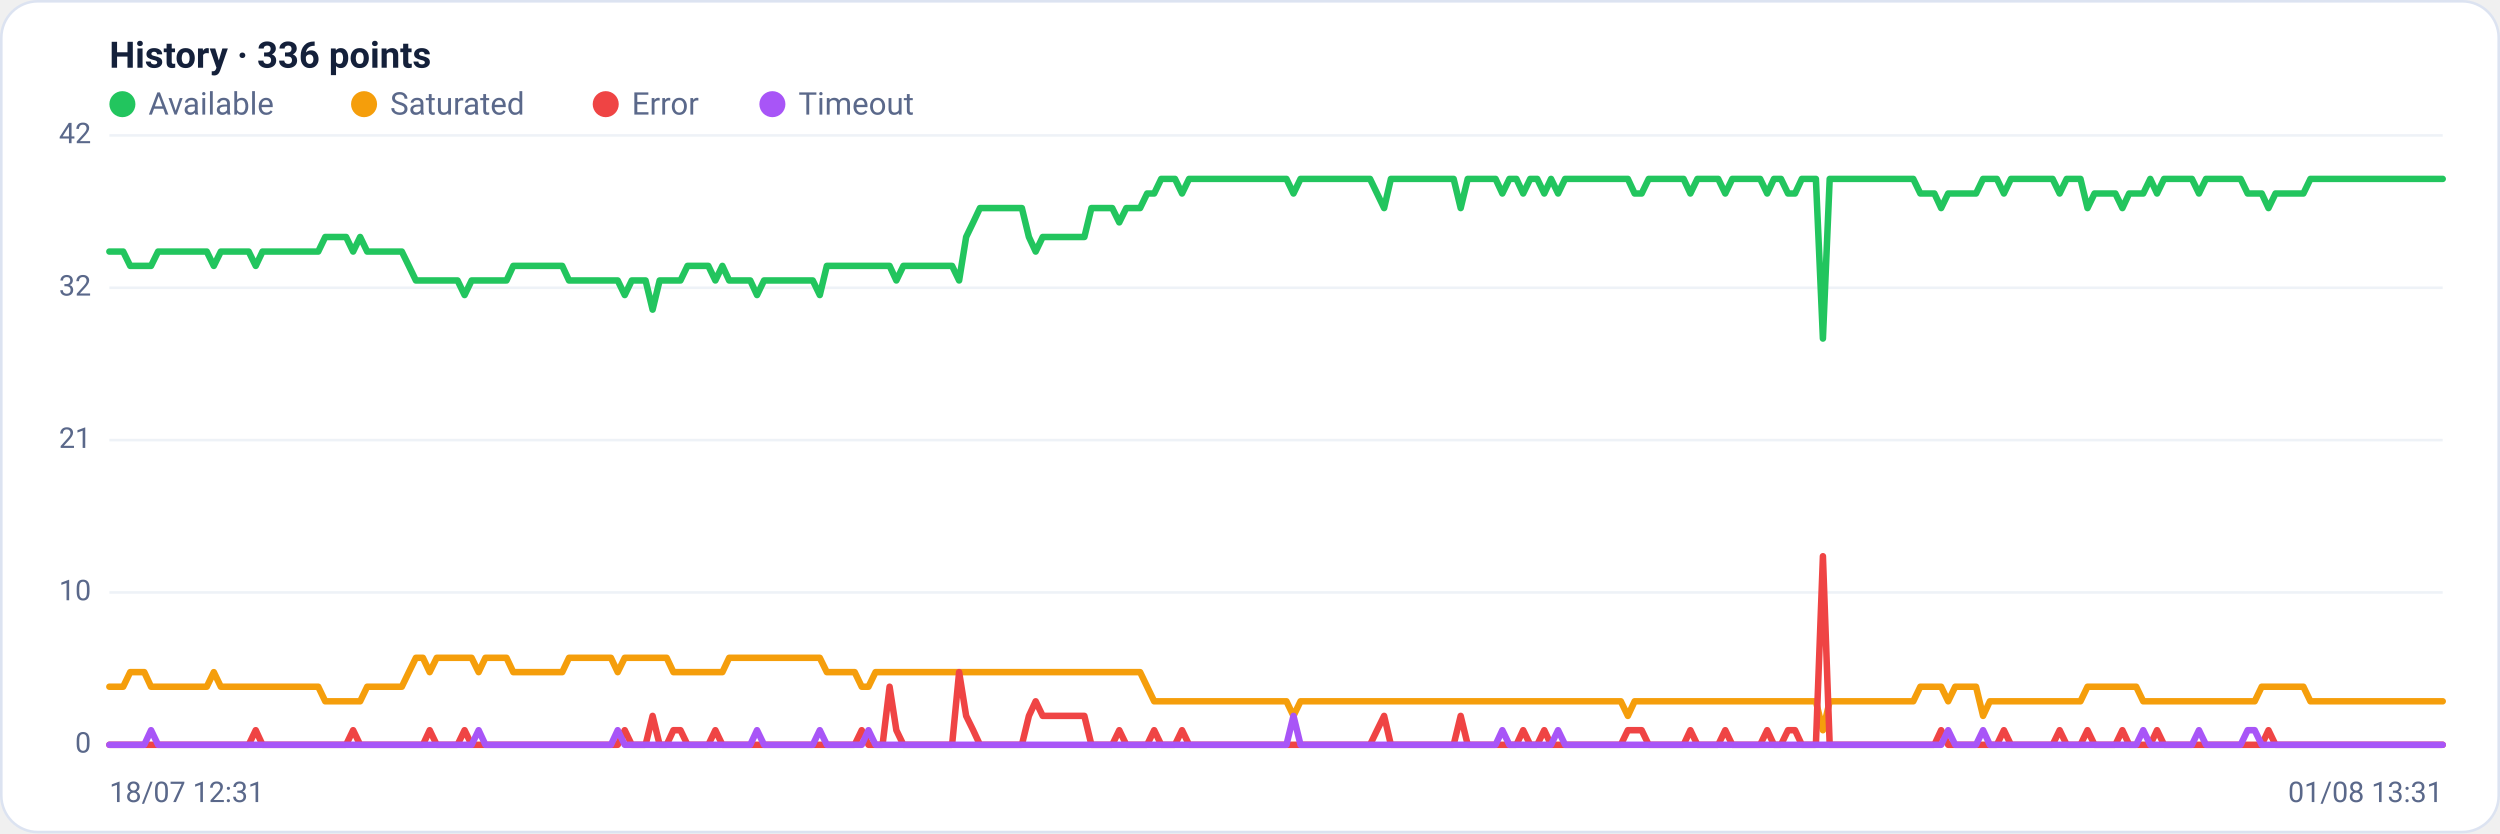
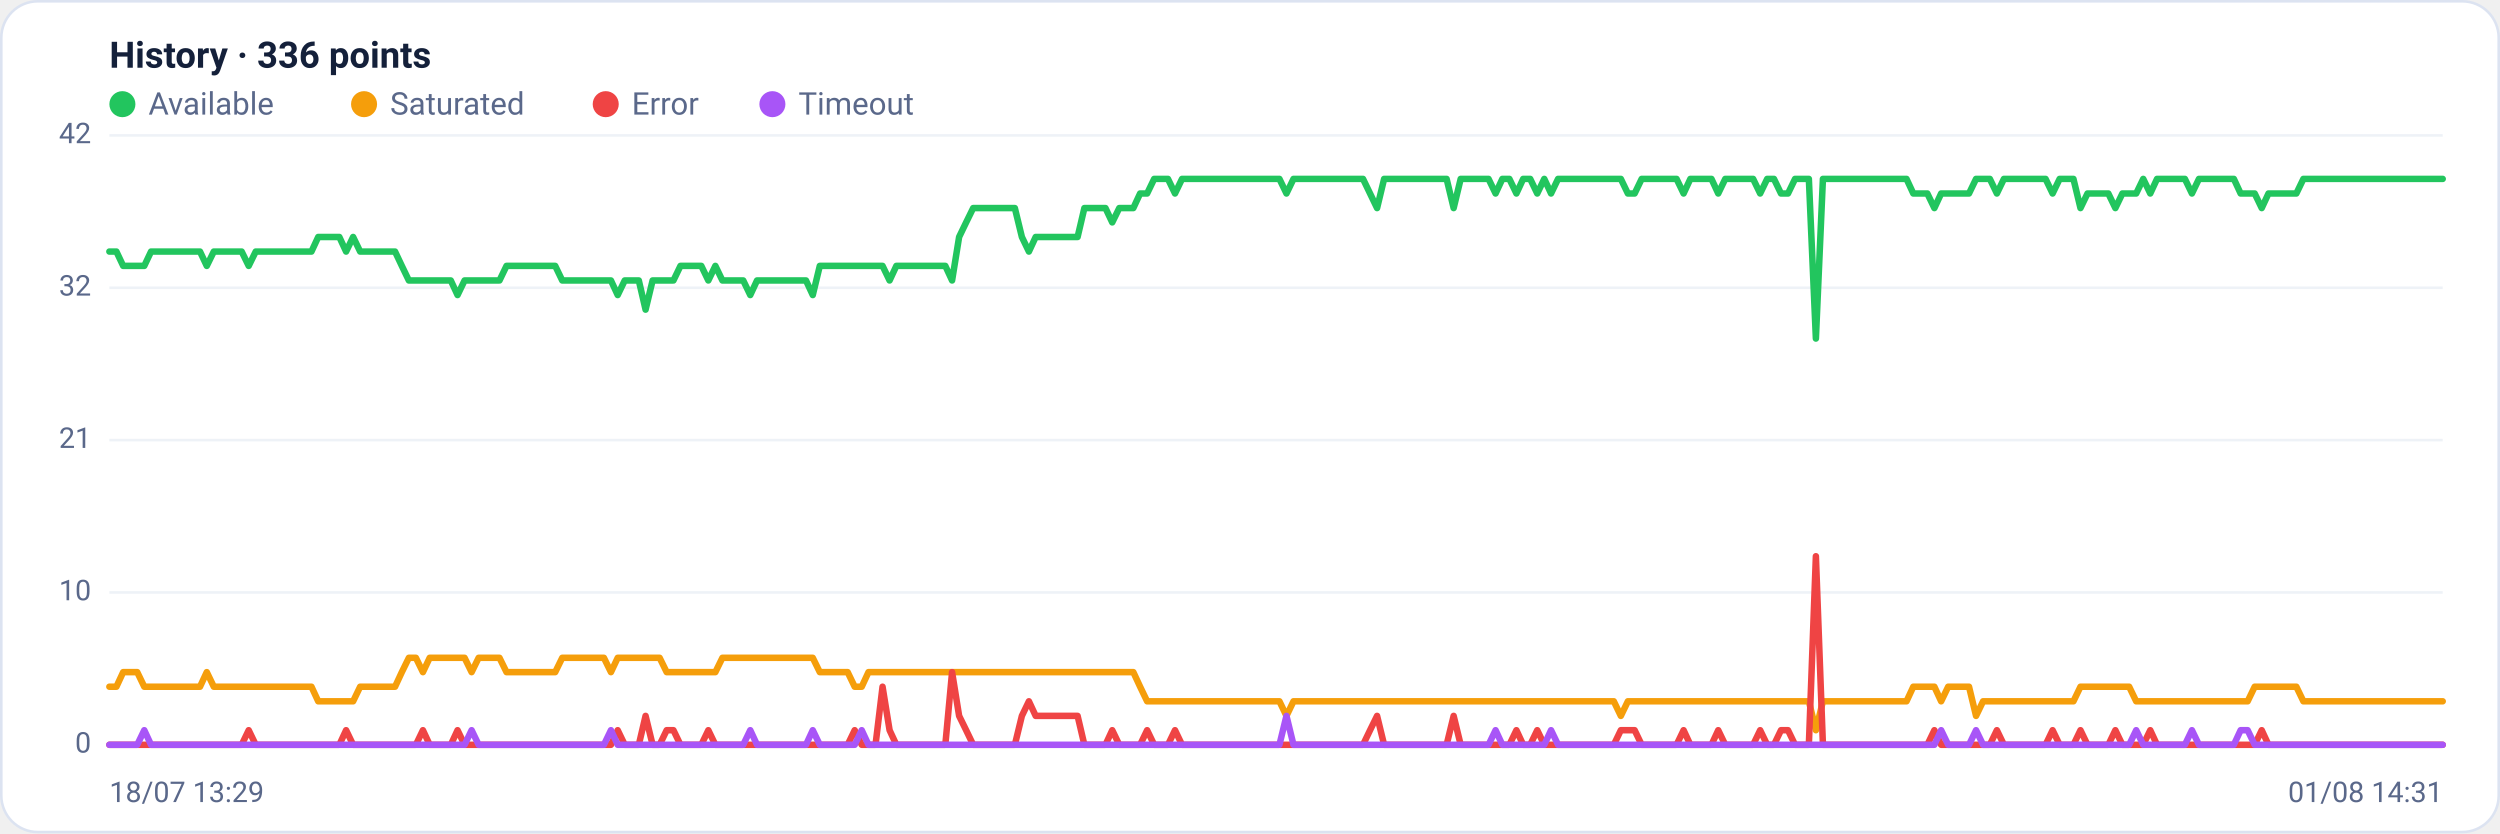
<svg xmlns="http://www.w3.org/2000/svg" viewBox="0 0 960 320" width="960" height="320" font-family="Segoe UI, system-ui, -apple-system, Roboto, Helvetica, Arial, sans-serif" role="img" aria-label="Availability history per region">
  <rect x="0.5" y="0.5" width="959" height="319" rx="14" fill="#ffffff" stroke="#dce3f1" />
  <text x="42" y="26" font-size="14" font-weight="600" fill="#14203a">History · 336 points</text>
  <circle cx="47" cy="40" r="5" fill="#22c55e" />
  <text x="57" y="44" font-size="12" fill="#5a688a">Available</text>
  <circle cx="139.8" cy="40" r="5" fill="#f59e0b" />
  <text x="149.8" y="44" font-size="12" fill="#5a688a">Saturated</text>
  <circle cx="232.6" cy="40" r="5" fill="#ef4444" />
  <text x="242.6" y="44" font-size="12" fill="#5a688a">Error</text>
  <circle cx="296.6" cy="40" r="5" fill="#a855f7" />
  <text x="306.6" y="44" font-size="12" fill="#5a688a">Timeout</text>
  <line x1="42" y1="286.0" x2="938" y2="286.0" stroke="#eef2f7" stroke-width="1" />
  <text x="35" y="289.0" text-anchor="end" font-size="11" fill="#5a688a">0</text>
  <line x1="42" y1="227.5" x2="938" y2="227.5" stroke="#eef2f7" stroke-width="1" />
  <text x="35" y="230.5" text-anchor="end" font-size="11" fill="#5a688a">10</text>
  <line x1="42" y1="169.0" x2="938" y2="169.0" stroke="#eef2f7" stroke-width="1" />
  <text x="35" y="172.0" text-anchor="end" font-size="11" fill="#5a688a">21</text>
  <line x1="42" y1="110.5" x2="938" y2="110.5" stroke="#eef2f7" stroke-width="1" />
  <text x="35" y="113.5" text-anchor="end" font-size="11" fill="#5a688a">32</text>
  <line x1="42" y1="52.0" x2="938" y2="52.0" stroke="#eef2f7" stroke-width="1" />
  <text x="35" y="55.0" text-anchor="end" font-size="11" fill="#5a688a">42</text>
-   <polyline fill="none" stroke="#22c55e" stroke-width="2.5" stroke-linejoin="round" stroke-linecap="round" points="42.0,96.6 44.7,96.6 47.3,96.6 50.0,102.1 52.7,102.1 55.4,102.1 58.0,102.1 60.7,96.6 63.4,96.6 66.1,96.6 68.7,96.6 71.4,96.6 74.1,96.6 76.8,96.6 79.4,96.6 82.1,102.1 84.8,96.6 87.5,96.6 90.1,96.6 92.8,96.6 95.5,96.6 98.2,102.1 100.8,96.6 103.5,96.6 106.2,96.6 108.9,96.6 111.5,96.6 114.2,96.6 116.9,96.6 119.6,96.6 122.2,96.6 124.9,91.0 127.6,91.0 130.3,91.0 132.9,91.0 135.6,96.6 138.3,91.0 141.0,96.6 143.6,96.6 146.3,96.6 149.0,96.6 151.7,96.6 154.3,96.6 157.0,102.1 159.7,107.7 162.4,107.7 165.0,107.7 167.7,107.7 170.4,107.7 173.1,107.7 175.7,107.7 178.4,113.3 181.1,107.7 183.8,107.7 186.4,107.7 189.1,107.7 191.8,107.7 194.5,107.7 197.1,102.1 199.8,102.1 202.5,102.1 205.2,102.1 207.8,102.1 210.5,102.1 213.2,102.1 215.9,102.1 218.5,107.7 221.2,107.7 223.9,107.7 226.5,107.7 229.2,107.7 231.9,107.7 234.6,107.7 237.2,107.7 239.9,113.3 242.6,107.7 245.3,107.7 247.9,107.7 250.6,118.9 253.3,107.7 256.0,107.7 258.6,107.7 261.3,107.7 264.0,102.1 266.7,102.1 269.3,102.1 272.0,102.1 274.7,107.7 277.4,102.1 280.0,107.7 282.7,107.7 285.4,107.7 288.1,107.7 290.7,113.3 293.4,107.7 296.1,107.7 298.8,107.7 301.4,107.7 304.1,107.7 306.8,107.7 309.5,107.7 312.1,107.7 314.8,113.3 317.5,102.1 320.2,102.1 322.8,102.1 325.5,102.1 328.2,102.1 330.9,102.1 333.5,102.1 336.2,102.1 338.9,102.1 341.6,102.1 344.2,107.7 346.9,102.1 349.6,102.1 352.3,102.1 354.9,102.1 357.6,102.1 360.3,102.1 363.0,102.1 365.6,102.1 368.3,107.7 371.0,91.0 373.7,85.4 376.3,79.9 379.0,79.9 381.7,79.9 384.4,79.9 387.0,79.9 389.7,79.9 392.4,79.9 395.1,91.0 397.7,96.6 400.4,91.0 403.1,91.0 405.7,91.0 408.4,91.0 411.1,91.0 413.8,91.0 416.4,91.0 419.1,79.9 421.8,79.9 424.5,79.9 427.1,79.9 429.8,85.4 432.5,79.9 435.2,79.9 437.8,79.9 440.5,74.3 443.2,74.3 445.9,68.7 448.5,68.7 451.2,68.7 453.9,74.3 456.6,68.7 459.2,68.7 461.9,68.7 464.6,68.7 467.3,68.7 469.9,68.7 472.6,68.7 475.3,68.7 478.0,68.7 480.6,68.7 483.3,68.7 486.0,68.7 488.7,68.7 491.3,68.7 494.0,68.7 496.7,74.3 499.4,68.7 502.0,68.7 504.7,68.7 507.4,68.7 510.1,68.7 512.7,68.7 515.4,68.7 518.1,68.7 520.8,68.7 523.4,68.7 526.1,68.7 528.8,74.3 531.5,79.9 534.1,68.7 536.8,68.7 539.5,68.7 542.2,68.7 544.8,68.7 547.5,68.7 550.2,68.7 552.9,68.7 555.5,68.7 558.2,68.7 560.9,79.9 563.6,68.7 566.2,68.7 568.9,68.7 571.6,68.7 574.3,68.7 576.9,74.3 579.6,68.7 582.3,68.7 584.9,74.3 587.6,68.7 590.3,68.7 593.0,74.3 595.6,68.7 598.3,74.3 601.0,68.7 603.7,68.7 606.3,68.7 609.0,68.7 611.7,68.7 614.4,68.7 617.0,68.7 619.7,68.7 622.4,68.7 625.1,68.7 627.7,74.3 630.4,74.3 633.1,68.7 635.8,68.7 638.4,68.7 641.1,68.7 643.8,68.7 646.5,68.7 649.1,74.3 651.8,68.7 654.5,68.7 657.2,68.7 659.8,68.7 662.5,74.3 665.2,68.7 667.9,68.7 670.5,68.7 673.2,68.7 675.9,68.7 678.6,74.3 681.2,68.7 683.9,68.7 686.6,74.3 689.3,74.3 691.9,68.7 694.6,68.7 697.3,68.7 700.0,130.0 702.6,68.7 705.3,68.7 708.0,68.7 710.7,68.7 713.3,68.7 716.0,68.7 718.7,68.7 721.4,68.7 724.0,68.7 726.7,68.7 729.4,68.7 732.1,68.7 734.7,68.7 737.4,74.3 740.1,74.3 742.8,74.3 745.4,79.9 748.1,74.3 750.8,74.3 753.5,74.3 756.1,74.3 758.8,74.3 761.5,68.7 764.1,68.7 766.8,68.7 769.5,74.3 772.2,68.7 774.8,68.7 777.5,68.7 780.2,68.7 782.9,68.7 785.5,68.7 788.2,68.7 790.9,74.3 793.6,68.7 796.2,68.7 798.9,68.7 801.6,79.9 804.3,74.3 806.9,74.3 809.6,74.3 812.3,74.3 815.0,79.9 817.6,74.3 820.3,74.3 823.0,74.3 825.7,68.7 828.3,74.3 831.0,68.7 833.7,68.7 836.4,68.7 839.0,68.7 841.7,68.7 844.4,74.3 847.1,68.7 849.7,68.7 852.4,68.7 855.1,68.7 857.8,68.7 860.4,68.7 863.1,74.3 865.8,74.3 868.5,74.3 871.1,79.9 873.8,74.3 876.5,74.3 879.2,74.3 881.8,74.3 884.5,74.3 887.2,68.7 889.9,68.7 892.5,68.7 895.2,68.7 897.9,68.7 900.6,68.7 903.2,68.7 905.9,68.7 908.6,68.7 911.3,68.7 913.9,68.7 916.6,68.7 919.3,68.7 922.0,68.7 924.6,68.7 927.3,68.7 930.0,68.7 932.7,68.7 935.3,68.7 938.0,68.7" />
-   <polyline fill="none" stroke="#f59e0b" stroke-width="2.5" stroke-linejoin="round" stroke-linecap="round" points="42.0,263.7 44.7,263.7 47.3,263.7 50.0,258.1 52.7,258.1 55.4,258.1 58.0,263.7 60.7,263.7 63.4,263.7 66.1,263.7 68.7,263.7 71.4,263.7 74.1,263.7 76.8,263.7 79.4,263.7 82.1,258.1 84.8,263.7 87.5,263.7 90.1,263.7 92.8,263.7 95.5,263.7 98.2,263.7 100.8,263.7 103.5,263.7 106.2,263.7 108.9,263.7 111.5,263.7 114.2,263.7 116.9,263.7 119.6,263.7 122.2,263.7 124.9,269.3 127.6,269.3 130.3,269.3 132.9,269.3 135.6,269.3 138.3,269.3 141.0,263.7 143.6,263.7 146.3,263.7 149.0,263.7 151.7,263.7 154.3,263.7 157.0,258.1 159.7,252.6 162.4,252.6 165.0,258.1 167.7,252.6 170.4,252.6 173.1,252.6 175.7,252.6 178.4,252.6 181.1,252.6 183.8,258.1 186.4,252.6 189.1,252.6 191.8,252.6 194.5,252.6 197.1,258.1 199.8,258.1 202.5,258.1 205.2,258.1 207.8,258.1 210.5,258.1 213.2,258.1 215.9,258.1 218.5,252.6 221.2,252.6 223.9,252.6 226.5,252.6 229.2,252.6 231.9,252.6 234.6,252.6 237.2,258.1 239.9,252.6 242.6,252.6 245.3,252.6 247.9,252.6 250.6,252.6 253.3,252.6 256.0,252.6 258.6,258.1 261.3,258.1 264.0,258.1 266.7,258.1 269.3,258.1 272.0,258.1 274.7,258.1 277.4,258.1 280.0,252.6 282.7,252.6 285.4,252.6 288.1,252.6 290.7,252.6 293.4,252.6 296.1,252.6 298.8,252.6 301.4,252.6 304.1,252.6 306.8,252.6 309.5,252.6 312.1,252.6 314.8,252.6 317.5,258.1 320.2,258.1 322.8,258.1 325.5,258.1 328.2,258.1 330.9,263.7 333.5,263.7 336.2,258.1 338.9,258.1 341.6,258.1 344.2,258.1 346.9,258.1 349.6,258.1 352.3,258.1 354.9,258.1 357.6,258.1 360.3,258.1 363.0,258.1 365.6,258.1 368.3,258.1 371.0,258.1 373.7,258.1 376.3,258.1 379.0,258.1 381.7,258.1 384.4,258.1 387.0,258.1 389.7,258.1 392.4,258.1 395.1,258.1 397.7,258.1 400.4,258.1 403.1,258.1 405.7,258.1 408.4,258.1 411.1,258.1 413.8,258.1 416.4,258.1 419.1,258.1 421.8,258.1 424.5,258.1 427.1,258.1 429.8,258.1 432.5,258.1 435.2,258.1 437.8,258.1 440.5,263.7 443.2,269.3 445.9,269.3 448.5,269.3 451.2,269.3 453.9,269.3 456.6,269.3 459.2,269.3 461.9,269.3 464.6,269.3 467.3,269.3 469.9,269.3 472.6,269.3 475.3,269.3 478.0,269.3 480.6,269.3 483.3,269.3 486.0,269.3 488.7,269.3 491.3,269.3 494.0,269.3 496.7,274.9 499.4,269.3 502.0,269.3 504.7,269.3 507.4,269.3 510.1,269.3 512.7,269.3 515.4,269.3 518.1,269.3 520.8,269.3 523.4,269.3 526.1,269.3 528.8,269.3 531.5,269.3 534.1,269.3 536.8,269.3 539.5,269.3 542.2,269.3 544.8,269.3 547.5,269.3 550.2,269.3 552.9,269.3 555.5,269.3 558.2,269.3 560.9,269.3 563.6,269.3 566.2,269.3 568.9,269.3 571.6,269.3 574.3,269.3 576.9,269.3 579.6,269.3 582.3,269.3 584.9,269.3 587.6,269.3 590.3,269.3 593.0,269.3 595.6,269.3 598.3,269.3 601.0,269.3 603.7,269.3 606.3,269.3 609.0,269.3 611.7,269.3 614.4,269.3 617.0,269.3 619.7,269.3 622.4,269.3 625.1,274.9 627.7,269.3 630.4,269.3 633.1,269.3 635.8,269.3 638.4,269.3 641.1,269.3 643.8,269.3 646.5,269.3 649.1,269.3 651.8,269.3 654.5,269.3 657.2,269.3 659.8,269.3 662.5,269.3 665.2,269.3 667.9,269.3 670.5,269.3 673.2,269.3 675.9,269.3 678.6,269.3 681.2,269.3 683.9,269.3 686.6,269.3 689.3,269.3 691.9,269.3 694.6,269.3 697.3,269.3 700.0,280.4 702.6,269.3 705.3,269.3 708.0,269.3 710.7,269.3 713.3,269.3 716.0,269.3 718.7,269.3 721.4,269.3 724.0,269.3 726.7,269.3 729.4,269.3 732.1,269.3 734.7,269.3 737.4,263.7 740.1,263.7 742.8,263.7 745.4,263.7 748.1,269.3 750.8,263.7 753.5,263.7 756.1,263.7 758.8,263.7 761.5,274.9 764.1,269.3 766.8,269.3 769.5,269.3 772.2,269.3 774.8,269.3 777.5,269.3 780.2,269.3 782.9,269.3 785.5,269.3 788.2,269.3 790.9,269.3 793.6,269.3 796.2,269.3 798.9,269.3 801.6,263.7 804.3,263.7 806.9,263.7 809.6,263.7 812.3,263.7 815.0,263.7 817.6,263.7 820.3,263.7 823.0,269.3 825.7,269.3 828.3,269.3 831.0,269.3 833.7,269.3 836.4,269.3 839.0,269.3 841.7,269.3 844.4,269.3 847.1,269.3 849.7,269.3 852.4,269.3 855.1,269.3 857.8,269.3 860.4,269.3 863.1,269.3 865.8,269.3 868.5,263.7 871.1,263.7 873.8,263.7 876.5,263.7 879.2,263.7 881.8,263.7 884.5,263.7 887.2,269.3 889.9,269.3 892.5,269.3 895.2,269.3 897.9,269.3 900.6,269.3 903.2,269.3 905.9,269.3 908.6,269.3 911.3,269.3 913.9,269.3 916.6,269.3 919.3,269.3 922.0,269.3 924.6,269.3 927.3,269.3 930.0,269.3 932.7,269.3 935.3,269.3 938.0,269.3" />
-   <polyline fill="none" stroke="#ef4444" stroke-width="2.5" stroke-linejoin="round" stroke-linecap="round" points="42.0,286.0 44.7,286.0 47.3,286.0 50.0,286.0 52.7,286.0 55.4,286.0 58.0,286.0 60.7,286.0 63.4,286.0 66.1,286.0 68.7,286.0 71.4,286.0 74.1,286.0 76.8,286.0 79.4,286.0 82.1,286.0 84.8,286.0 87.5,286.0 90.1,286.0 92.8,286.0 95.5,286.0 98.2,280.4 100.8,286.0 103.5,286.0 106.2,286.0 108.9,286.0 111.5,286.0 114.2,286.0 116.9,286.0 119.6,286.0 122.2,286.0 124.9,286.0 127.6,286.0 130.3,286.0 132.9,286.0 135.6,280.4 138.3,286.0 141.0,286.0 143.6,286.0 146.3,286.0 149.0,286.0 151.7,286.0 154.3,286.0 157.0,286.0 159.7,286.0 162.4,286.0 165.0,280.4 167.7,286.0 170.4,286.0 173.1,286.0 175.7,286.0 178.4,280.4 181.1,286.0 183.8,286.0 186.4,286.0 189.1,286.0 191.8,286.0 194.5,286.0 197.1,286.0 199.8,286.0 202.5,286.0 205.2,286.0 207.8,286.0 210.5,286.0 213.2,286.0 215.9,286.0 218.5,286.0 221.2,286.0 223.9,286.0 226.5,286.0 229.2,286.0 231.9,286.0 234.6,286.0 237.2,286.0 239.9,280.4 242.6,286.0 245.3,286.0 247.9,286.0 250.6,274.9 253.3,286.0 256.0,286.0 258.6,280.4 261.3,280.4 264.0,286.0 266.7,286.0 269.3,286.0 272.0,286.0 274.7,280.4 277.4,286.0 280.0,286.0 282.7,286.0 285.4,286.0 288.1,286.0 290.7,286.0 293.4,286.0 296.1,286.0 298.8,286.0 301.4,286.0 304.1,286.0 306.8,286.0 309.5,286.0 312.1,286.0 314.8,286.0 317.5,286.0 320.2,286.0 322.8,286.0 325.5,286.0 328.2,286.0 330.9,280.4 333.5,286.0 336.2,286.0 338.9,286.0 341.6,263.7 344.2,280.4 346.9,286.0 349.6,286.0 352.3,286.0 354.9,286.0 357.6,286.0 360.3,286.0 363.0,286.0 365.6,286.0 368.3,258.1 371.0,274.9 373.7,280.4 376.3,286.0 379.0,286.0 381.7,286.0 384.4,286.0 387.0,286.0 389.7,286.0 392.4,286.0 395.1,274.9 397.7,269.3 400.4,274.9 403.1,274.9 405.7,274.9 408.4,274.9 411.1,274.9 413.8,274.9 416.4,274.9 419.1,286.0 421.8,286.0 424.5,286.0 427.1,286.0 429.8,280.4 432.5,286.0 435.2,286.0 437.8,286.0 440.5,286.0 443.2,280.4 445.9,286.0 448.5,286.0 451.2,286.0 453.9,280.4 456.6,286.0 459.2,286.0 461.9,286.0 464.6,286.0 467.3,286.0 469.9,286.0 472.6,286.0 475.3,286.0 478.0,286.0 480.6,286.0 483.3,286.0 486.0,286.0 488.7,286.0 491.3,286.0 494.0,286.0 496.7,286.0 499.4,286.0 502.0,286.0 504.7,286.0 507.4,286.0 510.1,286.0 512.7,286.0 515.4,286.0 518.1,286.0 520.8,286.0 523.4,286.0 526.1,286.0 528.8,280.4 531.5,274.9 534.1,286.0 536.8,286.0 539.5,286.0 542.2,286.0 544.8,286.0 547.5,286.0 550.2,286.0 552.9,286.0 555.5,286.0 558.2,286.0 560.9,274.9 563.6,286.0 566.2,286.0 568.9,286.0 571.6,286.0 574.3,286.0 576.9,286.0 579.6,286.0 582.3,286.0 584.9,280.4 587.6,286.0 590.3,286.0 593.0,280.4 595.6,286.0 598.3,286.0 601.0,286.0 603.7,286.0 606.3,286.0 609.0,286.0 611.7,286.0 614.4,286.0 617.0,286.0 619.7,286.0 622.4,286.0 625.1,280.4 627.7,280.4 630.4,280.4 633.1,286.0 635.8,286.0 638.4,286.0 641.1,286.0 643.8,286.0 646.5,286.0 649.1,280.4 651.8,286.0 654.5,286.0 657.2,286.0 659.8,286.0 662.5,280.4 665.2,286.0 667.9,286.0 670.5,286.0 673.2,286.0 675.9,286.0 678.6,280.4 681.2,286.0 683.9,286.0 686.6,280.4 689.3,280.4 691.9,286.0 694.6,286.0 697.3,286.0 700.0,213.6 702.6,286.0 705.3,286.0 708.0,286.0 710.7,286.0 713.3,286.0 716.0,286.0 718.7,286.0 721.4,286.0 724.0,286.0 726.7,286.0 729.4,286.0 732.1,286.0 734.7,286.0 737.4,286.0 740.1,286.0 742.8,286.0 745.4,280.4 748.1,286.0 750.8,286.0 753.5,286.0 756.1,286.0 758.8,286.0 761.5,286.0 764.1,286.0 766.8,286.0 769.5,280.4 772.2,286.0 774.8,286.0 777.5,286.0 780.2,286.0 782.9,286.0 785.5,286.0 788.2,286.0 790.9,280.4 793.6,286.0 796.2,286.0 798.9,286.0 801.6,280.4 804.3,286.0 806.9,286.0 809.6,286.0 812.3,286.0 815.0,280.4 817.6,286.0 820.3,286.0 823.0,286.0 825.7,286.0 828.3,280.4 831.0,286.0 833.7,286.0 836.4,286.0 839.0,286.0 841.7,286.0 844.4,286.0 847.1,286.0 849.7,286.0 852.4,286.0 855.1,286.0 857.8,286.0 860.4,286.0 863.1,286.0 865.8,286.0 868.5,286.0 871.1,280.4 873.8,286.0 876.5,286.0 879.2,286.0 881.8,286.0 884.5,286.0 887.2,286.0 889.9,286.0 892.5,286.0 895.2,286.0 897.9,286.0 900.6,286.0 903.2,286.0 905.9,286.0 908.6,286.0 911.3,286.0 913.9,286.0 916.6,286.0 919.3,286.0 922.0,286.0 924.6,286.0 927.3,286.0 930.0,286.0 932.7,286.0 935.3,286.0 938.0,286.0" />
-   <polyline fill="none" stroke="#a855f7" stroke-width="2.5" stroke-linejoin="round" stroke-linecap="round" points="42.0,286.0 44.7,286.0 47.3,286.0 50.0,286.0 52.7,286.0 55.4,286.0 58.0,280.4 60.7,286.0 63.4,286.0 66.1,286.0 68.7,286.0 71.4,286.0 74.1,286.0 76.8,286.0 79.4,286.0 82.1,286.0 84.8,286.0 87.5,286.0 90.1,286.0 92.8,286.0 95.5,286.0 98.2,286.0 100.8,286.0 103.5,286.0 106.2,286.0 108.9,286.0 111.5,286.0 114.2,286.0 116.9,286.0 119.6,286.0 122.2,286.0 124.9,286.0 127.6,286.0 130.3,286.0 132.9,286.0 135.6,286.0 138.3,286.0 141.0,286.0 143.6,286.0 146.3,286.0 149.0,286.0 151.7,286.0 154.3,286.0 157.0,286.0 159.7,286.0 162.4,286.0 165.0,286.0 167.7,286.0 170.4,286.0 173.1,286.0 175.7,286.0 178.4,286.0 181.1,286.0 183.8,280.4 186.4,286.0 189.1,286.0 191.8,286.0 194.5,286.0 197.1,286.0 199.8,286.0 202.5,286.0 205.2,286.0 207.8,286.0 210.5,286.0 213.2,286.0 215.9,286.0 218.5,286.0 221.2,286.0 223.9,286.0 226.5,286.0 229.2,286.0 231.9,286.0 234.6,286.0 237.2,280.4 239.9,286.0 242.6,286.0 245.3,286.0 247.9,286.0 250.6,286.0 253.3,286.0 256.0,286.0 258.6,286.0 261.3,286.0 264.0,286.0 266.7,286.0 269.3,286.0 272.0,286.0 274.7,286.0 277.4,286.0 280.0,286.0 282.7,286.0 285.4,286.0 288.1,286.0 290.7,280.4 293.4,286.0 296.1,286.0 298.8,286.0 301.4,286.0 304.1,286.0 306.8,286.0 309.5,286.0 312.1,286.0 314.8,280.4 317.5,286.0 320.2,286.0 322.8,286.0 325.5,286.0 328.2,286.0 330.9,286.0 333.5,280.4 336.2,286.0 338.9,286.0 341.6,286.0 344.2,286.0 346.9,286.0 349.6,286.0 352.3,286.0 354.9,286.0 357.6,286.0 360.3,286.0 363.0,286.0 365.6,286.0 368.3,286.0 371.0,286.0 373.7,286.0 376.3,286.0 379.0,286.0 381.7,286.0 384.4,286.0 387.0,286.0 389.7,286.0 392.4,286.0 395.1,286.0 397.7,286.0 400.4,286.0 403.1,286.0 405.7,286.0 408.4,286.0 411.1,286.0 413.8,286.0 416.4,286.0 419.1,286.0 421.8,286.0 424.5,286.0 427.1,286.0 429.8,286.0 432.5,286.0 435.2,286.0 437.8,286.0 440.5,286.0 443.2,286.0 445.9,286.0 448.5,286.0 451.2,286.0 453.9,286.0 456.6,286.0 459.2,286.0 461.9,286.0 464.6,286.0 467.3,286.0 469.9,286.0 472.6,286.0 475.3,286.0 478.0,286.0 480.6,286.0 483.3,286.0 486.0,286.0 488.7,286.0 491.3,286.0 494.0,286.0 496.7,274.9 499.4,286.0 502.0,286.0 504.7,286.0 507.4,286.0 510.1,286.0 512.7,286.0 515.4,286.0 518.1,286.0 520.8,286.0 523.4,286.0 526.1,286.0 528.8,286.0 531.5,286.0 534.1,286.0 536.8,286.0 539.5,286.0 542.2,286.0 544.8,286.0 547.5,286.0 550.2,286.0 552.9,286.0 555.5,286.0 558.2,286.0 560.9,286.0 563.6,286.0 566.2,286.0 568.9,286.0 571.6,286.0 574.3,286.0 576.9,280.4 579.6,286.0 582.3,286.0 584.9,286.0 587.6,286.0 590.3,286.0 593.0,286.0 595.6,286.0 598.3,280.4 601.0,286.0 603.7,286.0 606.3,286.0 609.0,286.0 611.7,286.0 614.4,286.0 617.0,286.0 619.7,286.0 622.4,286.0 625.1,286.0 627.7,286.0 630.4,286.0 633.1,286.0 635.8,286.0 638.4,286.0 641.1,286.0 643.8,286.0 646.5,286.0 649.1,286.0 651.8,286.0 654.5,286.0 657.2,286.0 659.8,286.0 662.5,286.0 665.2,286.0 667.9,286.0 670.5,286.0 673.2,286.0 675.9,286.0 678.6,286.0 681.2,286.0 683.9,286.0 686.6,286.0 689.3,286.0 691.9,286.0 694.6,286.0 697.3,286.0 700.0,286.0 702.6,286.0 705.3,286.0 708.0,286.0 710.7,286.0 713.3,286.0 716.0,286.0 718.7,286.0 721.4,286.0 724.0,286.0 726.7,286.0 729.4,286.0 732.1,286.0 734.7,286.0 737.4,286.0 740.1,286.0 742.8,286.0 745.4,286.0 748.1,280.4 750.8,286.0 753.5,286.0 756.1,286.0 758.8,286.0 761.5,280.4 764.1,286.0 766.8,286.0 769.5,286.0 772.2,286.0 774.8,286.0 777.5,286.0 780.2,286.0 782.9,286.0 785.5,286.0 788.2,286.0 790.9,286.0 793.6,286.0 796.2,286.0 798.9,286.0 801.6,286.0 804.3,286.0 806.9,286.0 809.6,286.0 812.3,286.0 815.0,286.0 817.6,286.0 820.3,286.0 823.0,280.4 825.7,286.0 828.3,286.0 831.0,286.0 833.7,286.0 836.4,286.0 839.0,286.0 841.7,286.0 844.4,280.4 847.1,286.0 849.7,286.0 852.4,286.0 855.1,286.0 857.8,286.0 860.4,286.0 863.1,280.4 865.8,280.4 868.5,286.0 871.1,286.0 873.8,286.0 876.5,286.0 879.2,286.0 881.8,286.0 884.5,286.0 887.2,286.0 889.9,286.0 892.5,286.0 895.2,286.0 897.9,286.0 900.6,286.0 903.2,286.0 905.9,286.0 908.6,286.0 911.3,286.0 913.9,286.0 916.6,286.0 919.3,286.0 922.0,286.0 924.6,286.0 927.3,286.0 930.0,286.0 932.7,286.0 935.3,286.0 938.0,286.0" />
-   <text x="42" y="308" font-size="11" fill="#5a688a">18/07 12:31</text>
-   <text x="938" y="308" text-anchor="end" font-size="11" fill="#5a688a">01/08 13:31</text>
+   <polyline fill="none" stroke="#22c55e" stroke-width="2.5" stroke-linejoin="round" stroke-linecap="round" points="42.0,96.6 44.7,96.6 47.3,102.1 50.0,102.1 52.7,102.1 55.4,102.1 58.0,96.6 60.7,96.6 63.4,96.6 66.1,96.6 68.7,96.6 71.4,96.6 74.1,96.6 76.8,96.6 79.4,102.1 82.1,96.6 84.8,96.6 87.5,96.6 90.1,96.6 92.8,96.6 95.5,102.1 98.2,96.6 100.8,96.6 103.5,96.6 106.2,96.6 108.9,96.6 111.5,96.6 114.2,96.6 116.9,96.6 119.6,96.6 122.2,91.0 124.9,91.0 127.6,91.0 130.3,91.0 132.9,96.6 135.6,91.0 138.3,96.6 141.0,96.6 143.6,96.6 146.3,96.6 149.0,96.6 151.7,96.6 154.3,102.1 157.0,107.7 159.7,107.7 162.4,107.7 165.0,107.7 167.7,107.7 170.4,107.7 173.1,107.7 175.7,113.3 178.4,107.7 181.1,107.7 183.8,107.7 186.4,107.7 189.1,107.7 191.8,107.7 194.5,102.1 197.1,102.1 199.8,102.1 202.5,102.1 205.2,102.1 207.8,102.1 210.5,102.1 213.2,102.1 215.9,107.7 218.5,107.7 221.2,107.7 223.9,107.7 226.5,107.7 229.2,107.7 231.9,107.7 234.6,107.7 237.2,113.3 239.9,107.7 242.6,107.7 245.3,107.7 247.9,118.9 250.6,107.7 253.3,107.7 256.0,107.7 258.6,107.7 261.3,102.1 264.0,102.1 266.7,102.1 269.3,102.1 272.0,107.7 274.7,102.1 277.4,107.7 280.0,107.7 282.7,107.7 285.4,107.7 288.1,113.3 290.7,107.7 293.4,107.7 296.1,107.7 298.8,107.7 301.4,107.7 304.1,107.7 306.8,107.7 309.5,107.7 312.1,113.3 314.8,102.1 317.5,102.1 320.2,102.1 322.8,102.1 325.5,102.1 328.2,102.1 330.9,102.1 333.5,102.1 336.2,102.1 338.9,102.1 341.6,107.7 344.2,102.1 346.9,102.1 349.6,102.1 352.3,102.1 354.9,102.1 357.6,102.1 360.3,102.1 363.0,102.1 365.6,107.7 368.3,91.0 371.0,85.4 373.7,79.9 376.3,79.9 379.0,79.9 381.7,79.9 384.4,79.9 387.0,79.9 389.7,79.9 392.4,91.0 395.1,96.6 397.7,91.0 400.4,91.0 403.1,91.0 405.7,91.0 408.4,91.0 411.1,91.0 413.8,91.0 416.4,79.9 419.1,79.9 421.8,79.9 424.5,79.9 427.1,85.4 429.8,79.9 432.5,79.9 435.2,79.9 437.8,74.3 440.5,74.3 443.2,68.7 445.9,68.7 448.5,68.7 451.2,74.3 453.9,68.7 456.6,68.7 459.2,68.7 461.9,68.7 464.6,68.7 467.3,68.7 469.9,68.7 472.6,68.7 475.3,68.7 478.0,68.7 480.6,68.7 483.3,68.7 486.0,68.7 488.7,68.7 491.3,68.7 494.0,74.3 496.7,68.7 499.4,68.7 502.0,68.7 504.7,68.7 507.4,68.7 510.1,68.7 512.7,68.7 515.4,68.7 518.1,68.7 520.8,68.7 523.4,68.7 526.1,74.3 528.8,79.9 531.5,68.7 534.1,68.7 536.8,68.7 539.5,68.7 542.2,68.7 544.8,68.7 547.5,68.7 550.2,68.7 552.9,68.7 555.5,68.7 558.2,79.9 560.9,68.7 563.6,68.7 566.2,68.7 568.9,68.7 571.6,68.7 574.3,74.3 576.9,68.7 579.6,68.7 582.3,74.3 584.9,68.7 587.6,68.7 590.3,74.3 593.0,68.7 595.6,74.3 598.3,68.7 601.0,68.7 603.7,68.7 606.3,68.7 609.0,68.7 611.7,68.7 614.4,68.7 617.0,68.7 619.7,68.7 622.4,68.7 625.1,74.3 627.7,74.3 630.4,68.7 633.1,68.7 635.8,68.7 638.4,68.7 641.1,68.7 643.8,68.7 646.5,74.3 649.1,68.7 651.8,68.7 654.5,68.7 657.2,68.7 659.8,74.3 662.5,68.7 665.2,68.7 667.9,68.7 670.5,68.7 673.2,68.7 675.9,74.3 678.6,68.7 681.2,68.7 683.9,74.3 686.6,74.3 689.3,68.7 691.9,68.7 694.6,68.7 697.3,130.0 700.0,68.7 702.6,68.7 705.3,68.7 708.0,68.7 710.7,68.7 713.3,68.7 716.0,68.7 718.7,68.7 721.4,68.7 724.0,68.7 726.7,68.7 729.4,68.7 732.1,68.7 734.7,74.3 737.4,74.3 740.1,74.3 742.8,79.9 745.4,74.3 748.1,74.3 750.8,74.3 753.5,74.3 756.1,74.3 758.8,68.7 761.5,68.7 764.1,68.7 766.8,74.3 769.5,68.7 772.2,68.7 774.8,68.7 777.5,68.7 780.2,68.7 782.9,68.7 785.5,68.7 788.2,74.3 790.9,68.7 793.6,68.7 796.2,68.7 798.9,79.9 801.6,74.3 804.3,74.3 806.9,74.3 809.6,74.3 812.3,79.9 815.0,74.3 817.6,74.3 820.3,74.3 823.0,68.7 825.7,74.3 828.3,68.7 831.0,68.7 833.7,68.7 836.4,68.7 839.0,68.7 841.7,74.3 844.4,68.7 847.1,68.7 849.7,68.7 852.4,68.7 855.1,68.7 857.8,68.7 860.4,74.3 863.1,74.3 865.8,74.3 868.5,79.9 871.1,74.3 873.8,74.3 876.5,74.3 879.2,74.3 881.8,74.3 884.5,68.7 887.2,68.7 889.9,68.7 892.5,68.7 895.2,68.7 897.9,68.7 900.6,68.7 903.2,68.7 905.9,68.7 908.6,68.7 911.3,68.7 913.9,68.7 916.6,68.7 919.3,68.7 922.0,68.7 924.6,68.7 927.3,68.7 930.0,68.7 932.7,68.7 935.3,68.7 938.0,68.7" />
+   <polyline fill="none" stroke="#f59e0b" stroke-width="2.5" stroke-linejoin="round" stroke-linecap="round" points="42.0,263.7 44.7,263.7 47.3,258.1 50.0,258.1 52.7,258.1 55.4,263.7 58.0,263.7 60.7,263.7 63.4,263.7 66.1,263.7 68.7,263.7 71.4,263.7 74.1,263.7 76.8,263.7 79.4,258.1 82.1,263.7 84.8,263.7 87.5,263.7 90.1,263.7 92.8,263.7 95.5,263.7 98.2,263.7 100.8,263.7 103.5,263.7 106.2,263.7 108.9,263.7 111.5,263.7 114.2,263.7 116.9,263.7 119.6,263.7 122.2,269.3 124.9,269.3 127.6,269.3 130.3,269.3 132.9,269.3 135.6,269.3 138.3,263.7 141.0,263.7 143.6,263.7 146.3,263.7 149.0,263.7 151.7,263.7 154.3,258.1 157.0,252.6 159.7,252.6 162.4,258.1 165.0,252.6 167.7,252.6 170.4,252.6 173.1,252.6 175.7,252.6 178.4,252.6 181.1,258.1 183.8,252.6 186.4,252.6 189.1,252.6 191.8,252.6 194.5,258.1 197.1,258.1 199.8,258.1 202.5,258.1 205.2,258.1 207.8,258.1 210.5,258.1 213.2,258.1 215.9,252.6 218.5,252.6 221.2,252.6 223.9,252.6 226.5,252.6 229.2,252.6 231.9,252.6 234.6,258.1 237.2,252.6 239.9,252.6 242.6,252.6 245.3,252.6 247.9,252.6 250.6,252.6 253.3,252.6 256.0,258.1 258.6,258.1 261.3,258.1 264.0,258.1 266.7,258.1 269.3,258.1 272.0,258.1 274.7,258.1 277.4,252.6 280.0,252.6 282.7,252.6 285.4,252.6 288.1,252.6 290.7,252.6 293.4,252.6 296.1,252.6 298.8,252.6 301.4,252.6 304.1,252.6 306.8,252.6 309.5,252.6 312.1,252.6 314.8,258.1 317.5,258.1 320.2,258.1 322.8,258.1 325.5,258.1 328.2,263.7 330.9,263.7 333.5,258.1 336.2,258.1 338.9,258.1 341.6,258.1 344.2,258.1 346.9,258.1 349.6,258.1 352.3,258.1 354.9,258.1 357.6,258.1 360.3,258.1 363.0,258.1 365.6,258.1 368.3,258.1 371.0,258.1 373.7,258.1 376.3,258.1 379.0,258.1 381.7,258.1 384.4,258.1 387.0,258.1 389.7,258.1 392.4,258.1 395.1,258.1 397.7,258.1 400.4,258.1 403.1,258.1 405.7,258.1 408.4,258.1 411.1,258.1 413.8,258.1 416.4,258.1 419.1,258.1 421.8,258.1 424.5,258.1 427.1,258.1 429.8,258.1 432.5,258.1 435.2,258.1 437.8,263.7 440.5,269.3 443.2,269.3 445.9,269.3 448.5,269.3 451.2,269.3 453.9,269.3 456.6,269.3 459.2,269.3 461.9,269.3 464.6,269.3 467.3,269.3 469.9,269.3 472.6,269.3 475.3,269.3 478.0,269.3 480.6,269.3 483.3,269.3 486.0,269.3 488.7,269.3 491.3,269.3 494.0,274.9 496.7,269.3 499.4,269.3 502.0,269.3 504.7,269.3 507.4,269.3 510.1,269.3 512.7,269.3 515.4,269.3 518.1,269.3 520.8,269.3 523.4,269.3 526.1,269.3 528.8,269.3 531.5,269.3 534.1,269.3 536.8,269.3 539.5,269.3 542.2,269.3 544.8,269.3 547.5,269.3 550.2,269.3 552.9,269.3 555.5,269.3 558.2,269.3 560.9,269.3 563.6,269.3 566.2,269.3 568.9,269.3 571.6,269.3 574.3,269.3 576.9,269.3 579.6,269.3 582.3,269.3 584.9,269.3 587.6,269.3 590.3,269.3 593.0,269.3 595.6,269.3 598.3,269.3 601.0,269.3 603.7,269.3 606.3,269.3 609.0,269.3 611.7,269.3 614.4,269.3 617.0,269.3 619.7,269.3 622.4,274.9 625.1,269.3 627.7,269.3 630.4,269.3 633.1,269.3 635.8,269.3 638.4,269.3 641.1,269.3 643.8,269.3 646.5,269.3 649.1,269.3 651.8,269.3 654.5,269.3 657.2,269.3 659.8,269.3 662.5,269.3 665.2,269.3 667.9,269.3 670.5,269.3 673.2,269.3 675.9,269.3 678.6,269.3 681.2,269.3 683.9,269.3 686.6,269.3 689.3,269.3 691.9,269.3 694.6,269.3 697.3,280.4 700.0,269.3 702.6,269.3 705.3,269.3 708.0,269.3 710.7,269.3 713.3,269.3 716.0,269.3 718.7,269.3 721.4,269.3 724.0,269.3 726.7,269.3 729.4,269.3 732.1,269.3 734.7,263.7 737.4,263.7 740.1,263.7 742.8,263.7 745.4,269.3 748.1,263.7 750.8,263.7 753.5,263.7 756.1,263.7 758.8,274.9 761.5,269.3 764.1,269.3 766.8,269.3 769.5,269.3 772.2,269.3 774.8,269.3 777.5,269.3 780.2,269.3 782.9,269.3 785.5,269.3 788.2,269.3 790.9,269.3 793.6,269.3 796.2,269.3 798.9,263.7 801.6,263.7 804.3,263.7 806.9,263.7 809.6,263.7 812.3,263.7 815.0,263.7 817.6,263.7 820.3,269.3 823.0,269.3 825.7,269.3 828.3,269.3 831.0,269.3 833.7,269.3 836.4,269.3 839.0,269.3 841.7,269.3 844.4,269.3 847.1,269.3 849.7,269.3 852.4,269.3 855.1,269.3 857.8,269.3 860.4,269.3 863.1,269.3 865.8,263.7 868.5,263.7 871.1,263.7 873.8,263.7 876.5,263.7 879.2,263.7 881.8,263.7 884.5,269.3 887.2,269.3 889.9,269.3 892.5,269.3 895.2,269.3 897.9,269.3 900.6,269.3 903.2,269.3 905.9,269.3 908.6,269.3 911.3,269.3 913.9,269.3 916.6,269.3 919.3,269.3 922.0,269.3 924.6,269.3 927.3,269.3 930.0,269.3 932.7,269.3 935.3,269.3 938.0,269.3" />
+   <polyline fill="none" stroke="#ef4444" stroke-width="2.5" stroke-linejoin="round" stroke-linecap="round" points="42.0,286.0 44.7,286.0 47.3,286.0 50.0,286.0 52.7,286.0 55.4,286.0 58.0,286.0 60.7,286.0 63.4,286.0 66.1,286.0 68.7,286.0 71.4,286.0 74.1,286.0 76.8,286.0 79.4,286.0 82.1,286.0 84.8,286.0 87.5,286.0 90.1,286.0 92.8,286.0 95.5,280.4 98.2,286.0 100.8,286.0 103.5,286.0 106.2,286.0 108.9,286.0 111.5,286.0 114.2,286.0 116.9,286.0 119.6,286.0 122.2,286.0 124.9,286.0 127.6,286.0 130.3,286.0 132.9,280.4 135.6,286.0 138.3,286.0 141.0,286.0 143.6,286.0 146.3,286.0 149.0,286.0 151.7,286.0 154.3,286.0 157.0,286.0 159.7,286.0 162.4,280.4 165.0,286.0 167.7,286.0 170.4,286.0 173.1,286.0 175.7,280.4 178.4,286.0 181.1,286.0 183.8,286.0 186.4,286.0 189.1,286.0 191.8,286.0 194.5,286.0 197.1,286.0 199.8,286.0 202.5,286.0 205.2,286.0 207.8,286.0 210.5,286.0 213.2,286.0 215.9,286.0 218.5,286.0 221.2,286.0 223.9,286.0 226.5,286.0 229.2,286.0 231.9,286.0 234.6,286.0 237.2,280.4 239.9,286.0 242.6,286.0 245.3,286.0 247.9,274.9 250.6,286.0 253.3,286.0 256.0,280.4 258.6,280.4 261.3,286.0 264.0,286.0 266.7,286.0 269.3,286.0 272.0,280.4 274.7,286.0 277.4,286.0 280.0,286.0 282.7,286.0 285.4,286.0 288.1,286.0 290.7,286.0 293.4,286.0 296.1,286.0 298.8,286.0 301.4,286.0 304.1,286.0 306.8,286.0 309.5,286.0 312.1,286.0 314.8,286.0 317.5,286.0 320.2,286.0 322.8,286.0 325.5,286.0 328.2,280.4 330.9,286.0 333.5,286.0 336.2,286.0 338.9,263.7 341.6,280.4 344.2,286.0 346.9,286.0 349.6,286.0 352.3,286.0 354.9,286.0 357.6,286.0 360.3,286.0 363.0,286.0 365.6,258.1 368.3,274.9 371.0,280.4 373.7,286.0 376.3,286.0 379.0,286.0 381.7,286.0 384.4,286.0 387.0,286.0 389.7,286.0 392.4,274.9 395.1,269.3 397.7,274.9 400.4,274.9 403.1,274.9 405.7,274.9 408.4,274.9 411.1,274.9 413.8,274.9 416.4,286.0 419.1,286.0 421.8,286.0 424.5,286.0 427.1,280.4 429.8,286.0 432.5,286.0 435.2,286.0 437.8,286.0 440.5,280.4 443.2,286.0 445.9,286.0 448.5,286.0 451.2,280.4 453.9,286.0 456.6,286.0 459.2,286.0 461.9,286.0 464.6,286.0 467.3,286.0 469.9,286.0 472.6,286.0 475.3,286.0 478.0,286.0 480.6,286.0 483.3,286.0 486.0,286.0 488.7,286.0 491.3,286.0 494.0,286.0 496.7,286.0 499.4,286.0 502.0,286.0 504.7,286.0 507.4,286.0 510.1,286.0 512.7,286.0 515.4,286.0 518.1,286.0 520.8,286.0 523.4,286.0 526.1,280.4 528.8,274.9 531.5,286.0 534.1,286.0 536.8,286.0 539.5,286.0 542.2,286.0 544.8,286.0 547.5,286.0 550.2,286.0 552.9,286.0 555.5,286.0 558.2,274.9 560.9,286.0 563.6,286.0 566.2,286.0 568.9,286.0 571.6,286.0 574.3,286.0 576.9,286.0 579.6,286.0 582.3,280.4 584.9,286.0 587.6,286.0 590.3,280.4 593.0,286.0 595.6,286.0 598.3,286.0 601.0,286.0 603.7,286.0 606.3,286.0 609.0,286.0 611.7,286.0 614.4,286.0 617.0,286.0 619.7,286.0 622.4,280.4 625.1,280.4 627.7,280.4 630.4,286.0 633.1,286.0 635.8,286.0 638.4,286.0 641.1,286.0 643.8,286.0 646.5,280.4 649.1,286.0 651.8,286.0 654.5,286.0 657.2,286.0 659.8,280.4 662.5,286.0 665.2,286.0 667.9,286.0 670.5,286.0 673.2,286.0 675.9,280.4 678.6,286.0 681.2,286.0 683.9,280.4 686.6,280.4 689.3,286.0 691.9,286.0 694.6,286.0 697.3,213.6 700.0,286.0 702.6,286.0 705.3,286.0 708.0,286.0 710.7,286.0 713.3,286.0 716.0,286.0 718.7,286.0 721.4,286.0 724.0,286.0 726.7,286.0 729.4,286.0 732.1,286.0 734.7,286.0 737.4,286.0 740.1,286.0 742.8,280.4 745.4,286.0 748.1,286.0 750.8,286.0 753.5,286.0 756.1,286.0 758.8,286.0 761.5,286.0 764.1,286.0 766.8,280.4 769.5,286.0 772.2,286.0 774.8,286.0 777.5,286.0 780.2,286.0 782.9,286.0 785.5,286.0 788.2,280.4 790.9,286.0 793.6,286.0 796.2,286.0 798.9,280.4 801.6,286.0 804.3,286.0 806.9,286.0 809.6,286.0 812.3,280.4 815.0,286.0 817.6,286.0 820.3,286.0 823.0,286.0 825.7,280.4 828.3,286.0 831.0,286.0 833.7,286.0 836.4,286.0 839.0,286.0 841.7,286.0 844.4,286.0 847.1,286.0 849.7,286.0 852.4,286.0 855.1,286.0 857.8,286.0 860.4,286.0 863.1,286.0 865.8,286.0 868.5,280.4 871.1,286.0 873.8,286.0 876.5,286.0 879.2,286.0 881.8,286.0 884.5,286.0 887.2,286.0 889.9,286.0 892.5,286.0 895.2,286.0 897.9,286.0 900.6,286.0 903.2,286.0 905.9,286.0 908.6,286.0 911.3,286.0 913.9,286.0 916.6,286.0 919.3,286.0 922.0,286.0 924.6,286.0 927.3,286.0 930.0,286.0 932.7,286.0 935.3,286.0 938.0,286.0" />
+   <polyline fill="none" stroke="#a855f7" stroke-width="2.5" stroke-linejoin="round" stroke-linecap="round" points="42.0,286.0 44.7,286.0 47.3,286.0 50.0,286.0 52.7,286.0 55.4,280.4 58.0,286.0 60.7,286.0 63.4,286.0 66.1,286.0 68.7,286.0 71.4,286.0 74.1,286.0 76.8,286.0 79.4,286.0 82.1,286.0 84.8,286.0 87.5,286.0 90.1,286.0 92.8,286.0 95.5,286.0 98.2,286.0 100.8,286.0 103.5,286.0 106.2,286.0 108.9,286.0 111.5,286.0 114.2,286.0 116.9,286.0 119.6,286.0 122.2,286.0 124.9,286.0 127.6,286.0 130.3,286.0 132.9,286.0 135.6,286.0 138.3,286.0 141.0,286.0 143.6,286.0 146.3,286.0 149.0,286.0 151.7,286.0 154.3,286.0 157.0,286.0 159.7,286.0 162.4,286.0 165.0,286.0 167.7,286.0 170.4,286.0 173.1,286.0 175.7,286.0 178.4,286.0 181.1,280.4 183.8,286.0 186.4,286.0 189.1,286.0 191.8,286.0 194.5,286.0 197.1,286.0 199.8,286.0 202.5,286.0 205.2,286.0 207.8,286.0 210.5,286.0 213.2,286.0 215.9,286.0 218.5,286.0 221.2,286.0 223.9,286.0 226.5,286.0 229.2,286.0 231.9,286.0 234.6,280.4 237.2,286.0 239.9,286.0 242.6,286.0 245.3,286.0 247.9,286.0 250.6,286.0 253.3,286.0 256.0,286.0 258.6,286.0 261.3,286.0 264.0,286.0 266.7,286.0 269.3,286.0 272.0,286.0 274.7,286.0 277.4,286.0 280.0,286.0 282.7,286.0 285.4,286.0 288.1,280.4 290.7,286.0 293.4,286.0 296.1,286.0 298.8,286.0 301.4,286.0 304.1,286.0 306.8,286.0 309.5,286.0 312.1,280.4 314.8,286.0 317.5,286.0 320.2,286.0 322.8,286.0 325.5,286.0 328.2,286.0 330.9,280.4 333.5,286.0 336.2,286.0 338.9,286.0 341.6,286.0 344.2,286.0 346.9,286.0 349.6,286.0 352.3,286.0 354.9,286.0 357.6,286.0 360.3,286.0 363.0,286.0 365.6,286.0 368.3,286.0 371.0,286.0 373.7,286.0 376.3,286.0 379.0,286.0 381.7,286.0 384.4,286.0 387.0,286.0 389.7,286.0 392.4,286.0 395.1,286.0 397.7,286.0 400.4,286.0 403.1,286.0 405.7,286.0 408.4,286.0 411.1,286.0 413.8,286.0 416.4,286.0 419.1,286.0 421.8,286.0 424.5,286.0 427.1,286.0 429.8,286.0 432.5,286.0 435.2,286.0 437.8,286.0 440.5,286.0 443.2,286.0 445.9,286.0 448.5,286.0 451.2,286.0 453.9,286.0 456.6,286.0 459.2,286.0 461.9,286.0 464.6,286.0 467.3,286.0 469.9,286.0 472.6,286.0 475.3,286.0 478.0,286.0 480.6,286.0 483.3,286.0 486.0,286.0 488.7,286.0 491.3,286.0 494.0,274.9 496.7,286.0 499.4,286.0 502.0,286.0 504.7,286.0 507.4,286.0 510.1,286.0 512.7,286.0 515.4,286.0 518.1,286.0 520.8,286.0 523.4,286.0 526.1,286.0 528.8,286.0 531.5,286.0 534.1,286.0 536.8,286.0 539.5,286.0 542.2,286.0 544.8,286.0 547.5,286.0 550.2,286.0 552.9,286.0 555.5,286.0 558.2,286.0 560.9,286.0 563.6,286.0 566.2,286.0 568.9,286.0 571.6,286.0 574.3,280.4 576.9,286.0 579.6,286.0 582.3,286.0 584.9,286.0 587.6,286.0 590.3,286.0 593.0,286.0 595.6,280.4 598.3,286.0 601.0,286.0 603.7,286.0 606.3,286.0 609.0,286.0 611.7,286.0 614.4,286.0 617.0,286.0 619.7,286.0 622.4,286.0 625.1,286.0 627.7,286.0 630.4,286.0 633.1,286.0 635.8,286.0 638.4,286.0 641.1,286.0 643.8,286.0 646.5,286.0 649.1,286.0 651.8,286.0 654.5,286.0 657.2,286.0 659.8,286.0 662.5,286.0 665.2,286.0 667.9,286.0 670.5,286.0 673.2,286.0 675.9,286.0 678.6,286.0 681.2,286.0 683.9,286.0 686.6,286.0 689.3,286.0 691.9,286.0 694.6,286.0 697.3,286.0 700.0,286.0 702.6,286.0 705.3,286.0 708.0,286.0 710.7,286.0 713.3,286.0 716.0,286.0 718.7,286.0 721.4,286.0 724.0,286.0 726.7,286.0 729.4,286.0 732.1,286.0 734.7,286.0 737.4,286.0 740.1,286.0 742.8,286.0 745.4,280.4 748.1,286.0 750.8,286.0 753.5,286.0 756.1,286.0 758.8,280.4 761.5,286.0 764.1,286.0 766.8,286.0 769.5,286.0 772.2,286.0 774.8,286.0 777.5,286.0 780.2,286.0 782.9,286.0 785.5,286.0 788.2,286.0 790.9,286.0 793.6,286.0 796.2,286.0 798.9,286.0 801.6,286.0 804.3,286.0 806.9,286.0 809.6,286.0 812.3,286.0 815.0,286.0 817.6,286.0 820.3,280.4 823.0,286.0 825.7,286.0 828.3,286.0 831.0,286.0 833.7,286.0 836.4,286.0 839.0,286.0 841.7,280.4 844.4,286.0 847.1,286.0 849.7,286.0 852.4,286.0 855.1,286.0 857.8,286.0 860.4,280.4 863.1,280.4 865.8,286.0 868.5,286.0 871.1,286.0 873.8,286.0 876.5,286.0 879.2,286.0 881.8,286.0 884.5,286.0 887.2,286.0 889.9,286.0 892.5,286.0 895.2,286.0 897.9,286.0 900.6,286.0 903.2,286.0 905.9,286.0 908.6,286.0 911.3,286.0 913.9,286.0 916.6,286.0 919.3,286.0 922.0,286.0 924.6,286.0 927.3,286.0 930.0,286.0 932.7,286.0 935.3,286.0 938.0,286.0" />
+   <text x="42" y="308" font-size="11" fill="#5a688a">18/07 13:29</text>
+   <text x="938" y="308" text-anchor="end" font-size="11" fill="#5a688a">01/08 14:31</text>
</svg>
